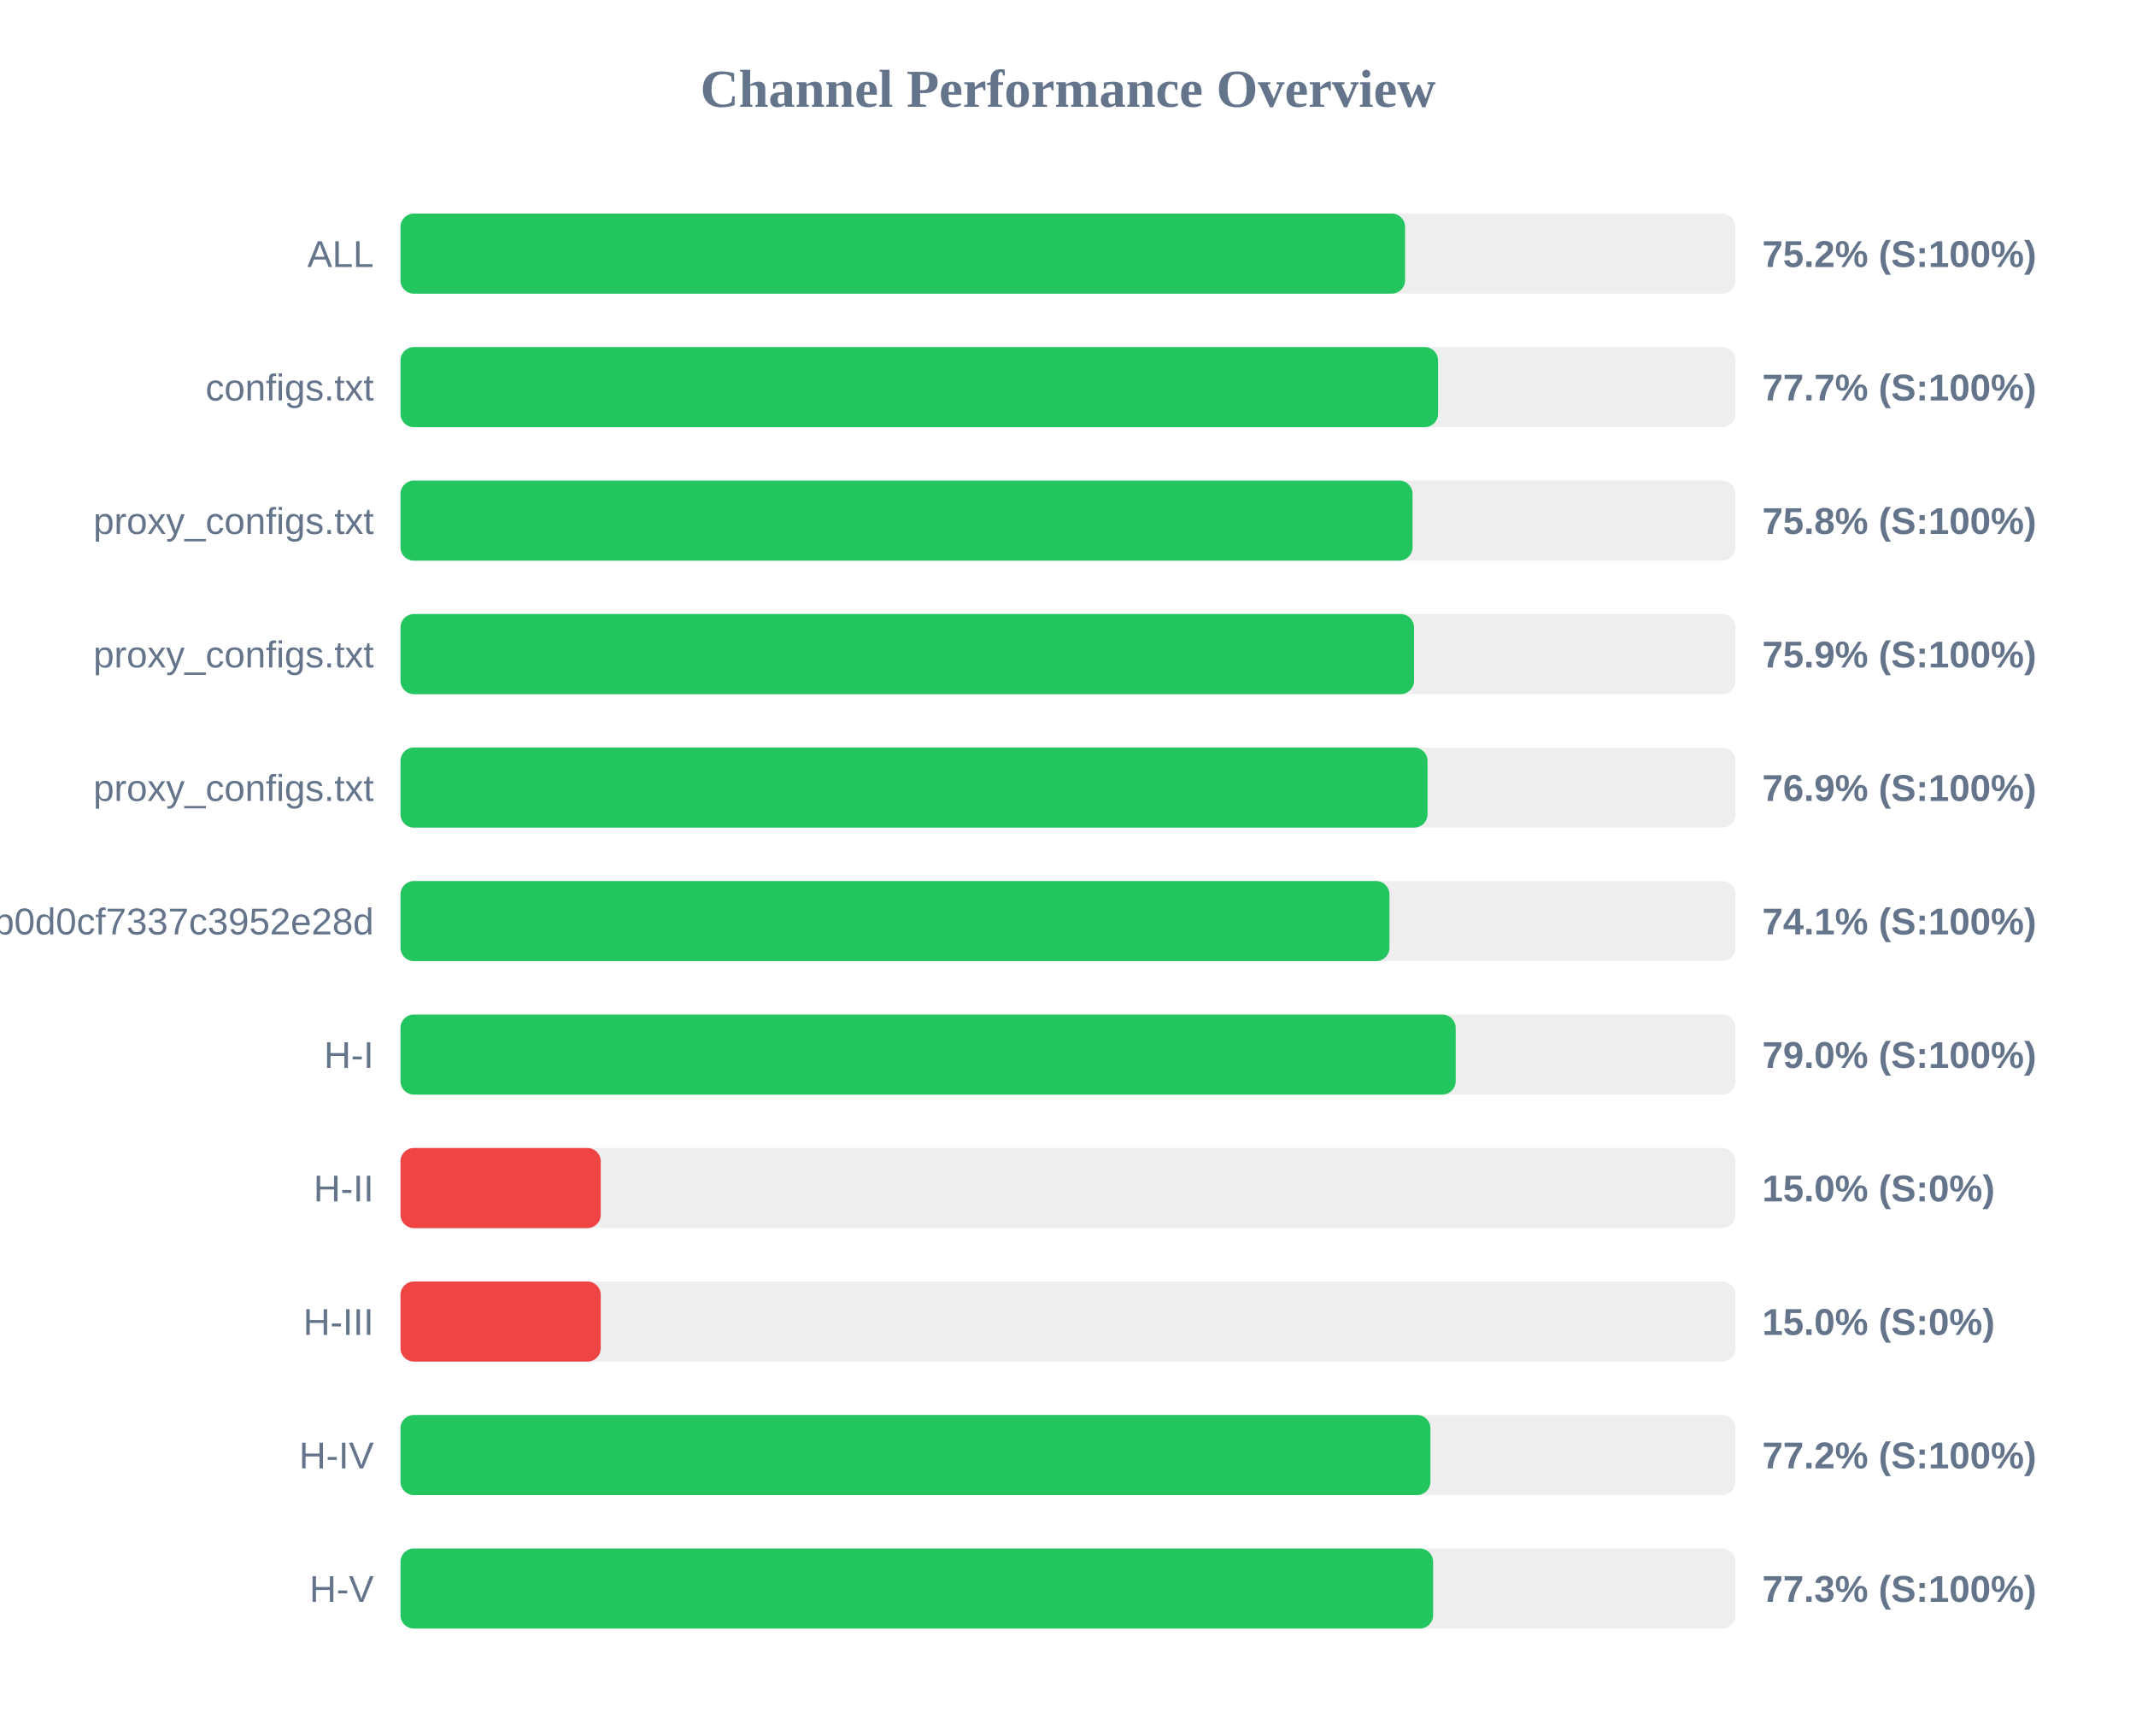
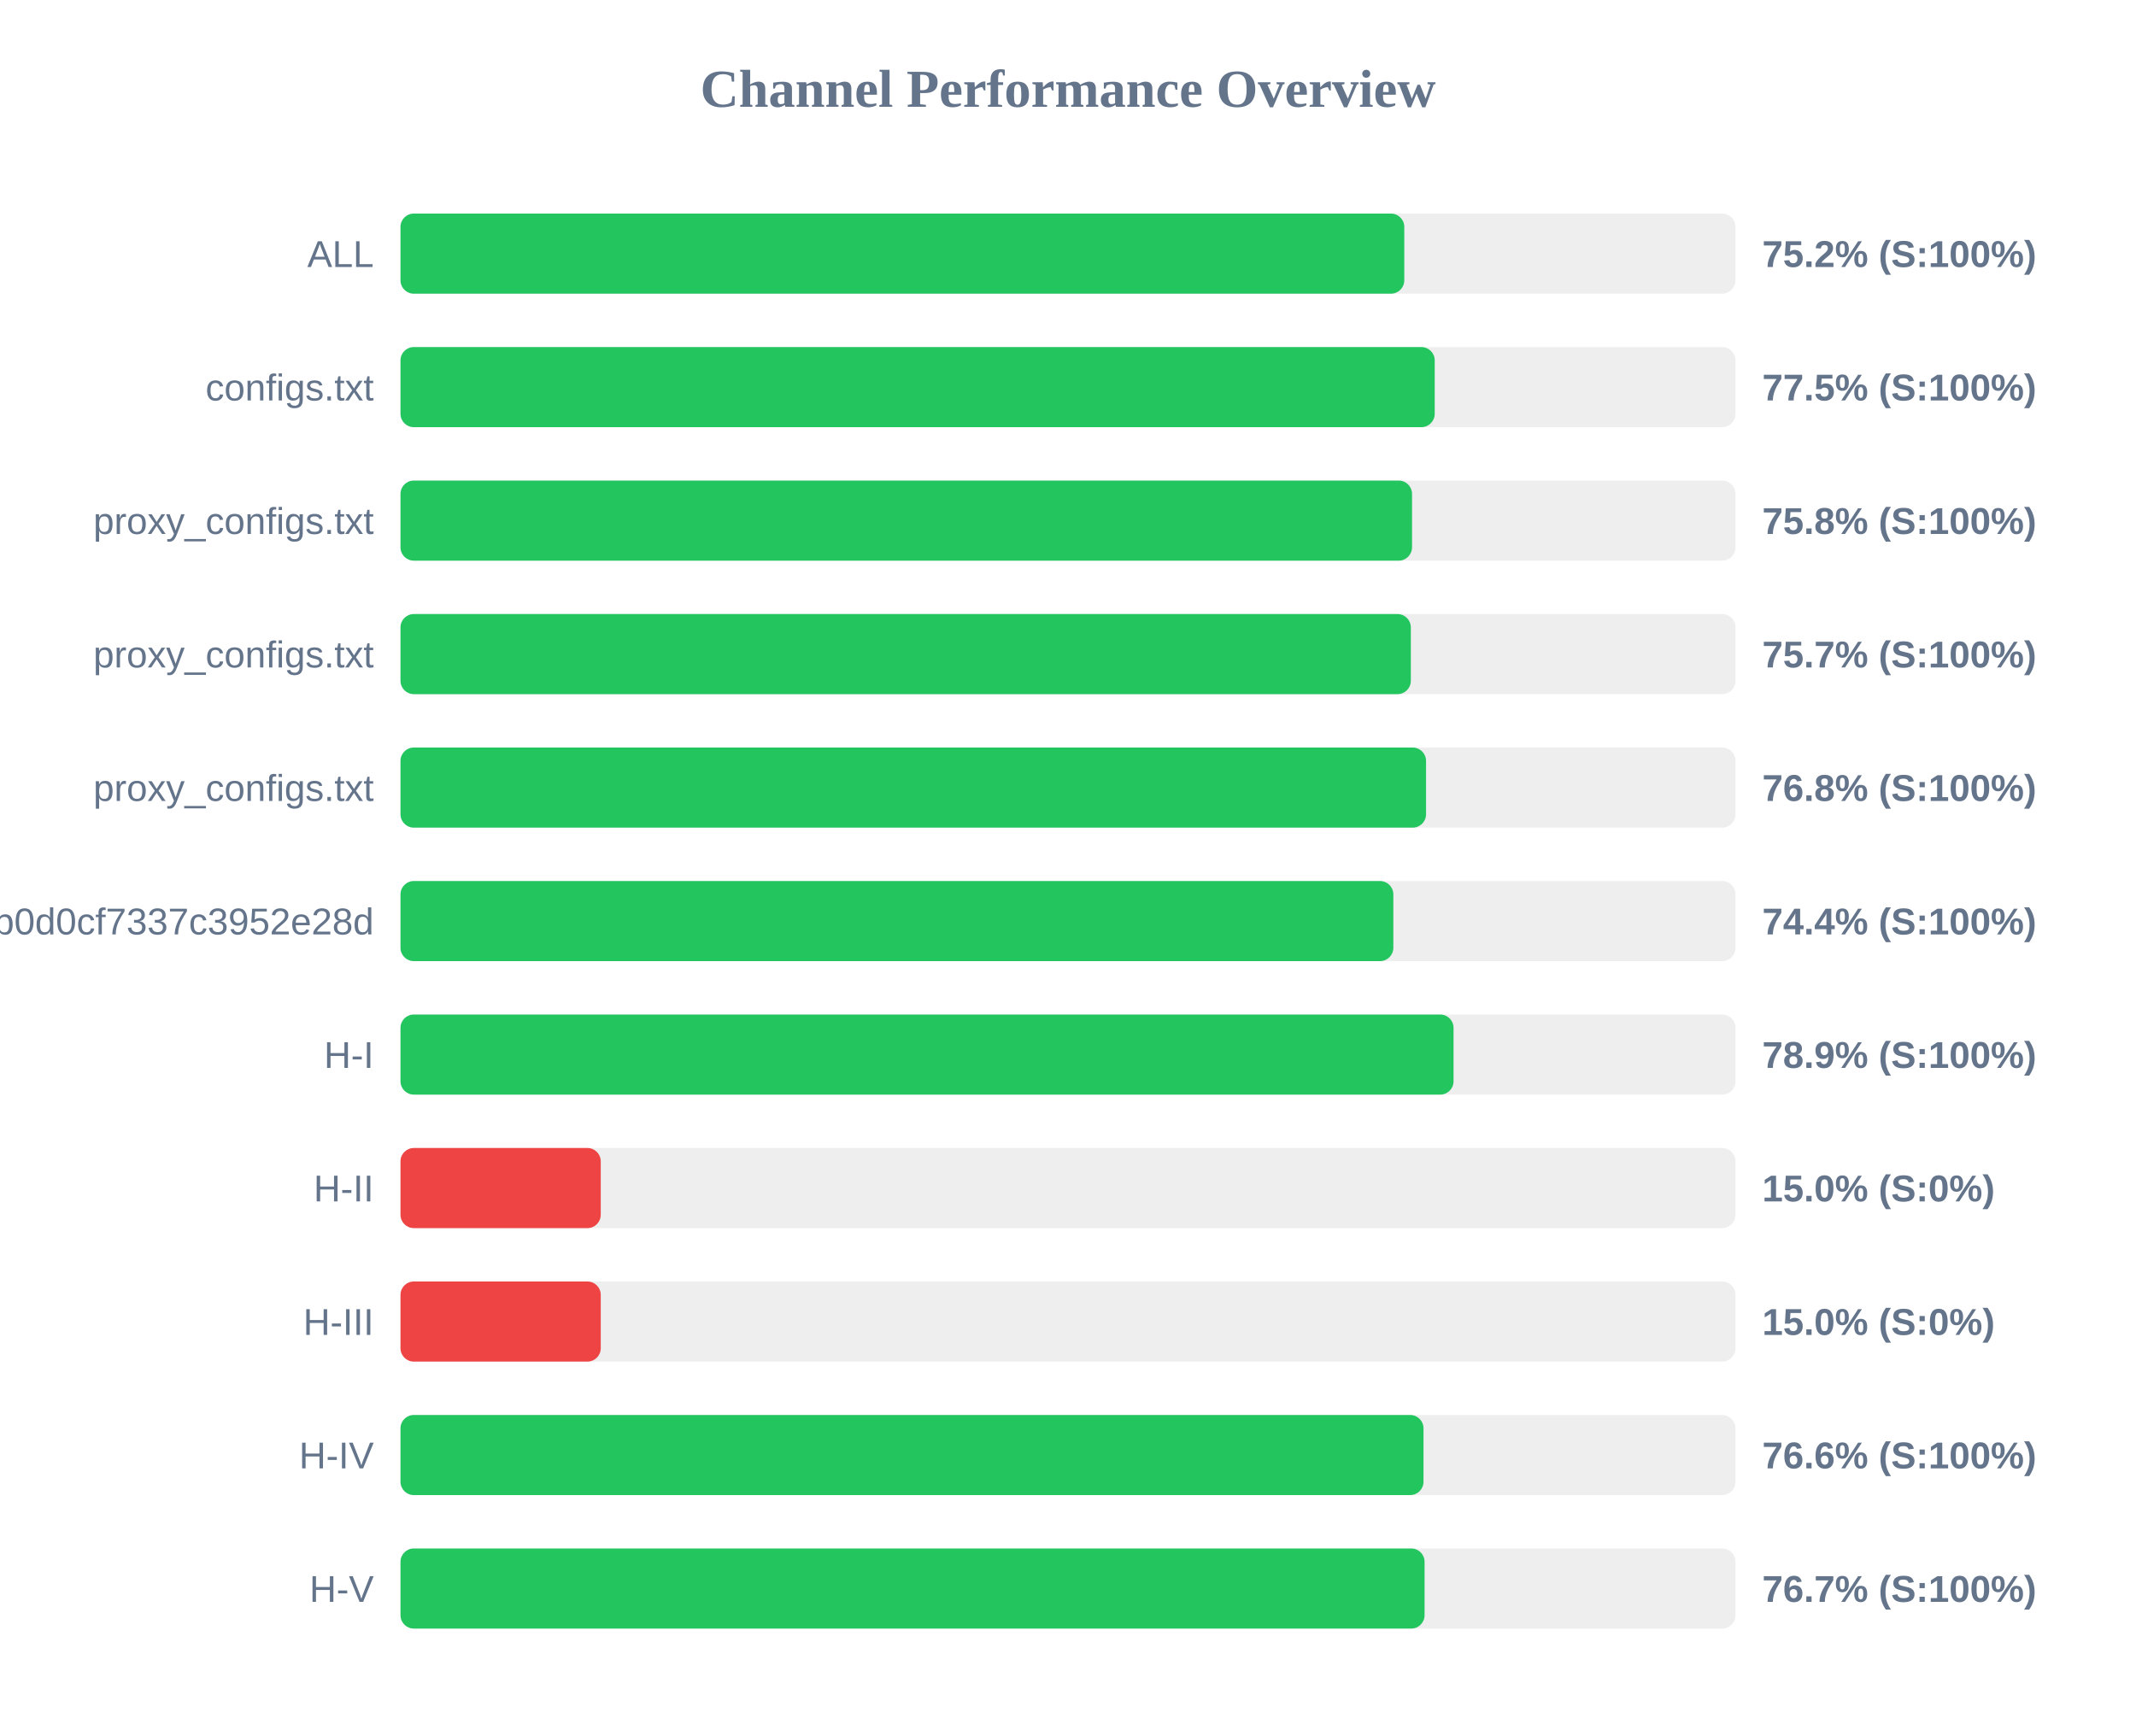
<svg xmlns="http://www.w3.org/2000/svg" width="800" height="650" version="1.1">
  <style>
        .row { font: 14px Arial; fill: #64748b; }
        .score { font: bold 14px Arial; fill: #64748b; }
    </style>
  <text x="400" y="40" text-anchor="middle" font-size="20px" font-weight="bold" fill="#64748b">Channel Performance Overview</text>
  <rect x="150" y="80" width="500" height="30" fill="#eee" rx="5" />
-   <rect x="150" y="80" width="376.25" height="30" fill="#22c55e" rx="5" />
+   <rect x="150" y="80" width="375.95" height="30" fill="#22c55e" rx="5" />
  <text x="140" y="100" text-anchor="end" class="row">ALL</text>
  <text x="660" y="100" text-anchor="start" class="score">75.2% (S:100%)</text>
  <rect x="150" y="130" width="500" height="30" fill="#eee" rx="5" />
-   <rect x="150" y="130" width="388.6" height="30" fill="#22c55e" rx="5" />
+   <rect x="150" y="130" width="387.35" height="30" fill="#22c55e" rx="5" />
  <text x="140" y="150" text-anchor="end" class="row">configs.txt</text>
-   <text x="660" y="150" text-anchor="start" class="score">77.7% (S:100%)</text>
+   <text x="660" y="150" text-anchor="start" class="score">77.5% (S:100%)</text>
  <rect x="150" y="180" width="500" height="30" fill="#eee" rx="5" />
-   <rect x="150" y="180" width="379.05" height="30" fill="#22c55e" rx="5" />
+   <rect x="150" y="180" width="378.85" height="30" fill="#22c55e" rx="5" />
  <text x="140" y="200" text-anchor="end" class="row">proxy_configs.txt</text>
  <text x="660" y="200" text-anchor="start" class="score">75.8% (S:100%)</text>
  <rect x="150" y="230" width="500" height="30" fill="#eee" rx="5" />
-   <rect x="150" y="230" width="379.6" height="30" fill="#22c55e" rx="5" />
+   <rect x="150" y="230" width="378.4" height="30" fill="#22c55e" rx="5" />
  <text x="140" y="250" text-anchor="end" class="row">proxy_configs.txt</text>
-   <text x="660" y="250" text-anchor="start" class="score">75.9% (S:100%)</text>
+   <text x="660" y="250" text-anchor="start" class="score">75.7% (S:100%)</text>
  <rect x="150" y="280" width="500" height="30" fill="#eee" rx="5" />
-   <rect x="150" y="280" width="384.65" height="30" fill="#22c55e" rx="5" />
+   <rect x="150" y="280" width="384.1" height="30" fill="#22c55e" rx="5" />
  <text x="140" y="300" text-anchor="end" class="row">proxy_configs.txt</text>
-   <text x="660" y="300" text-anchor="start" class="score">76.9% (S:100%)</text>
+   <text x="660" y="300" text-anchor="start" class="score">76.8% (S:100%)</text>
  <rect x="150" y="330" width="500" height="30" fill="#eee" rx="5" />
-   <rect x="150" y="330" width="370.4" height="30" fill="#22c55e" rx="5" />
+   <rect x="150" y="330" width="371.85" height="30" fill="#22c55e" rx="5" />
  <text x="140" y="350" text-anchor="end" class="row">cloxy?token=5e1c43db0609db0d0cf7337c3952e28d</text>
-   <text x="660" y="350" text-anchor="start" class="score">74.1% (S:100%)</text>
+   <text x="660" y="350" text-anchor="start" class="score">74.4% (S:100%)</text>
  <rect x="150" y="380" width="500" height="30" fill="#eee" rx="5" />
-   <rect x="150" y="380" width="395.2" height="30" fill="#22c55e" rx="5" />
+   <rect x="150" y="380" width="394.4" height="30" fill="#22c55e" rx="5" />
  <text x="140" y="400" text-anchor="end" class="row">H-I</text>
-   <text x="660" y="400" text-anchor="start" class="score">79.0% (S:100%)</text>
+   <text x="660" y="400" text-anchor="start" class="score">78.9% (S:100%)</text>
  <rect x="150" y="430" width="500" height="30" fill="#eee" rx="5" />
  <rect x="150" y="430" width="75.0" height="30" fill="#ef4444" rx="5" />
  <text x="140" y="450" text-anchor="end" class="row">H-II</text>
  <text x="660" y="450" text-anchor="start" class="score">15.0% (S:0%)</text>
  <rect x="150" y="480" width="500" height="30" fill="#eee" rx="5" />
  <rect x="150" y="480" width="75.0" height="30" fill="#ef4444" rx="5" />
  <text x="140" y="500" text-anchor="end" class="row">H-III</text>
  <text x="660" y="500" text-anchor="start" class="score">15.0% (S:0%)</text>
  <rect x="150" y="530" width="500" height="30" fill="#eee" rx="5" />
-   <rect x="150" y="530" width="385.75" height="30" fill="#22c55e" rx="5" />
+   <rect x="150" y="530" width="383.15" height="30" fill="#22c55e" rx="5" />
  <text x="140" y="550" text-anchor="end" class="row">H-IV</text>
-   <text x="660" y="550" text-anchor="start" class="score">77.2% (S:100%)</text>
+   <text x="660" y="550" text-anchor="start" class="score">76.6% (S:100%)</text>
  <rect x="150" y="580" width="500" height="30" fill="#eee" rx="5" />
-   <rect x="150" y="580" width="386.75" height="30" fill="#22c55e" rx="5" />
+   <rect x="150" y="580" width="383.55" height="30" fill="#22c55e" rx="5" />
  <text x="140" y="600" text-anchor="end" class="row">H-V</text>
-   <text x="660" y="600" text-anchor="start" class="score">77.3% (S:100%)</text>
+   <text x="660" y="600" text-anchor="start" class="score">76.7% (S:100%)</text>
</svg>
